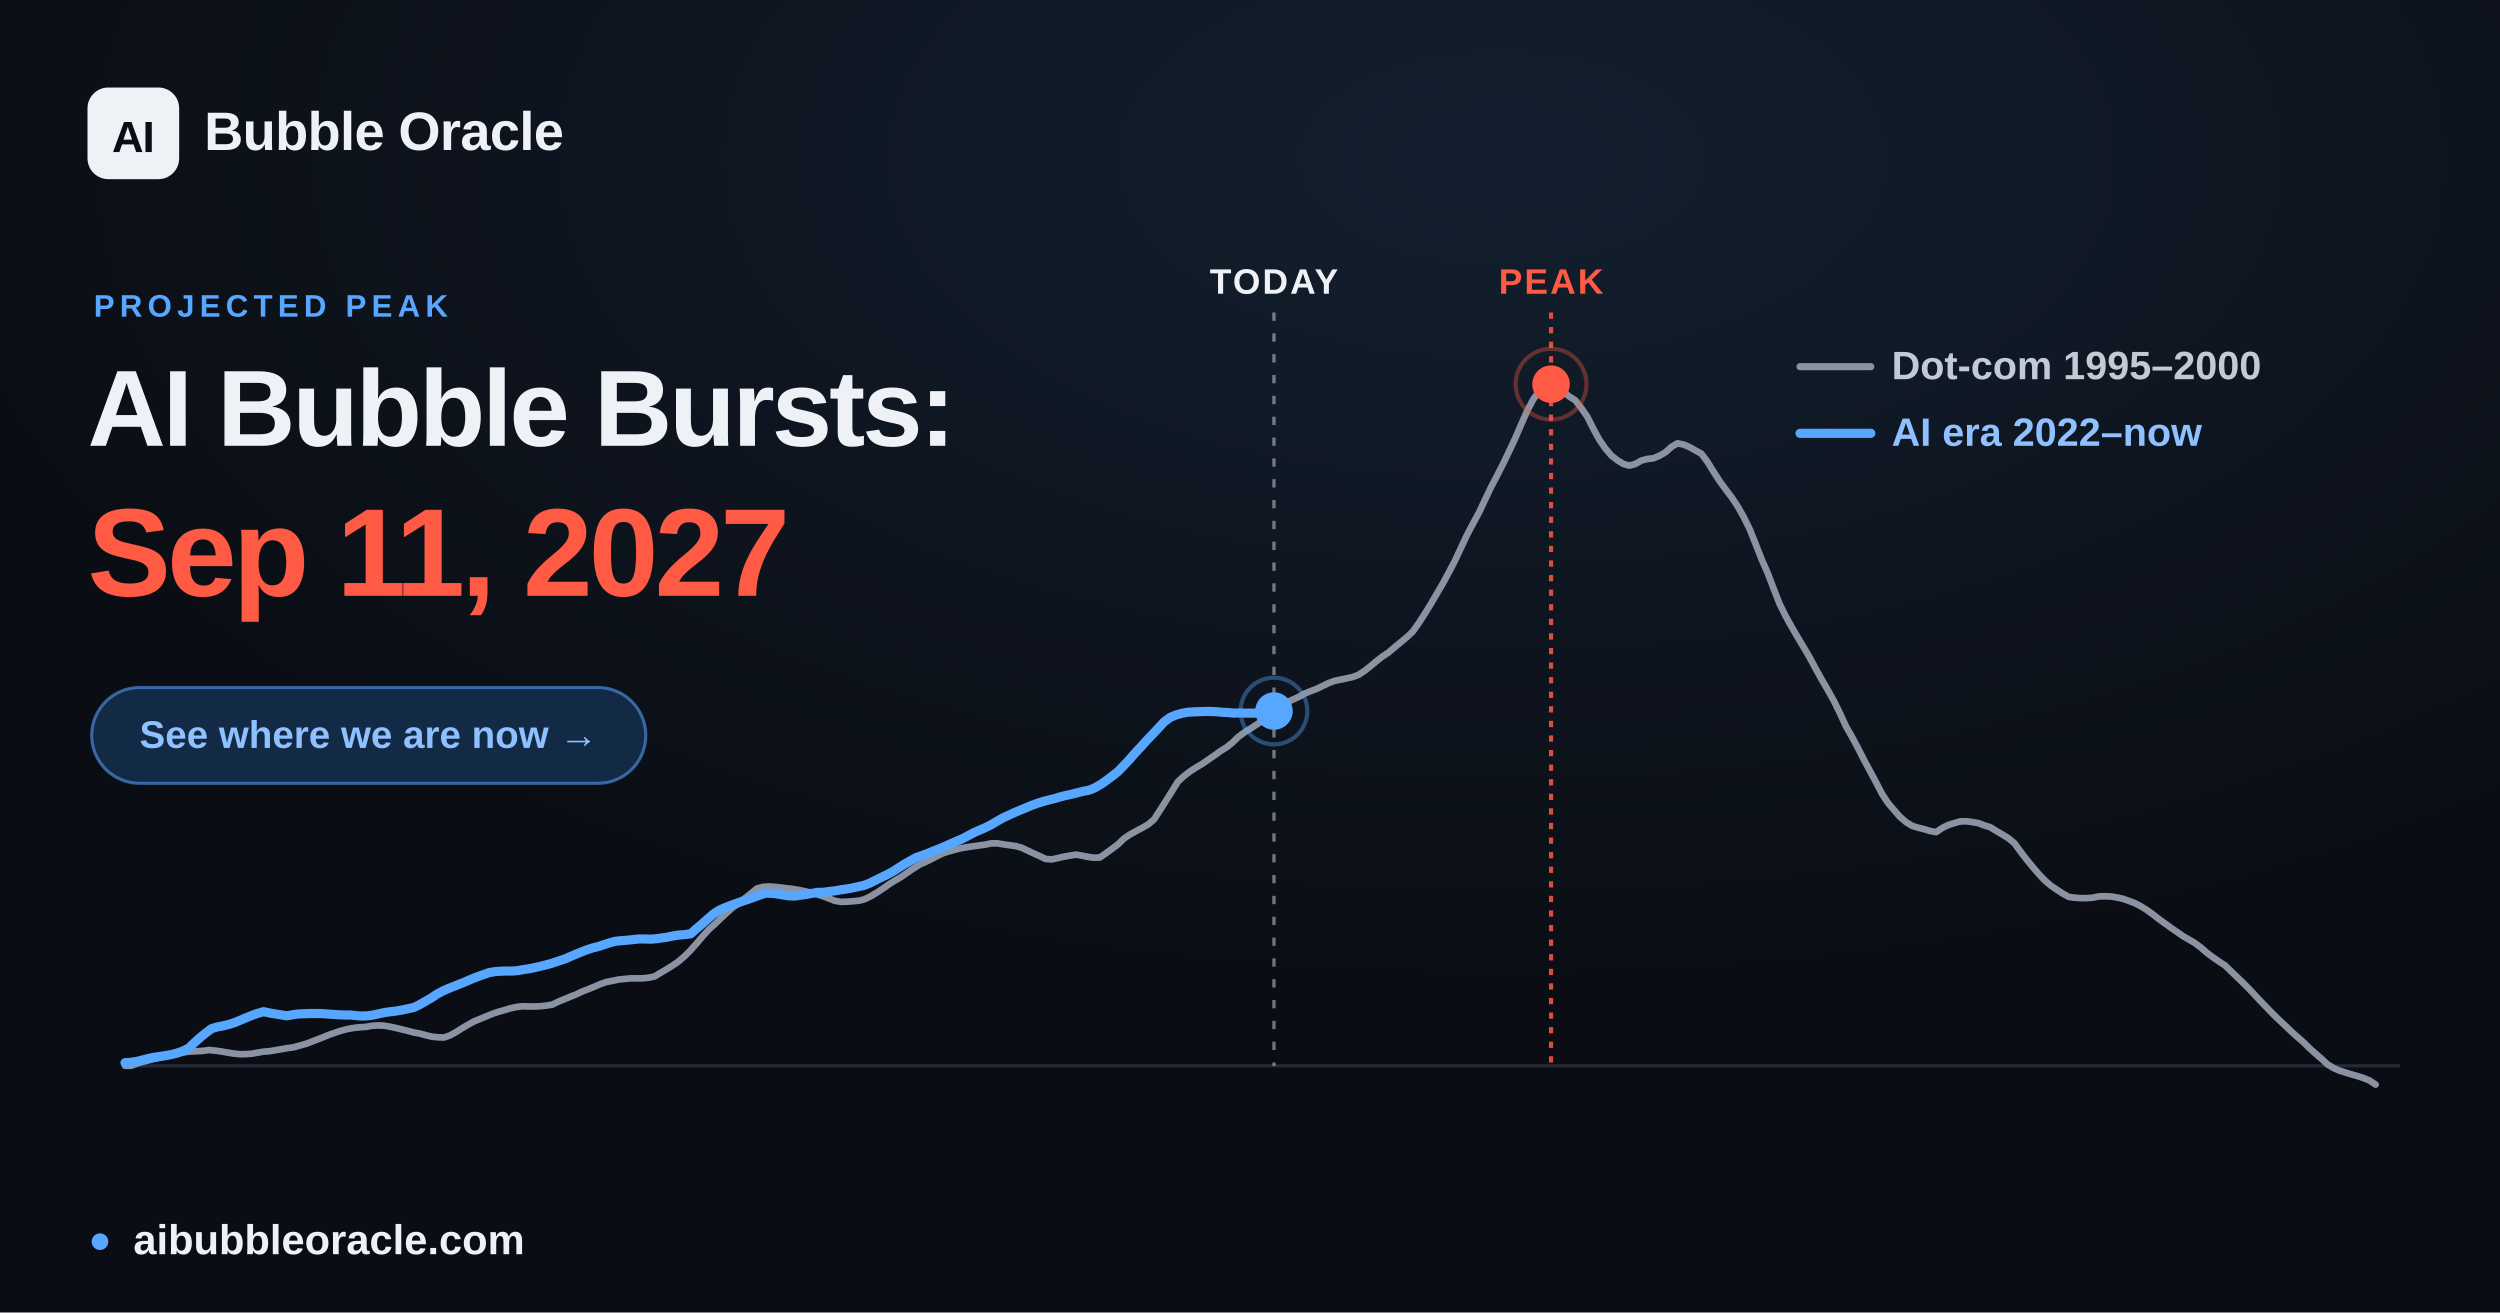
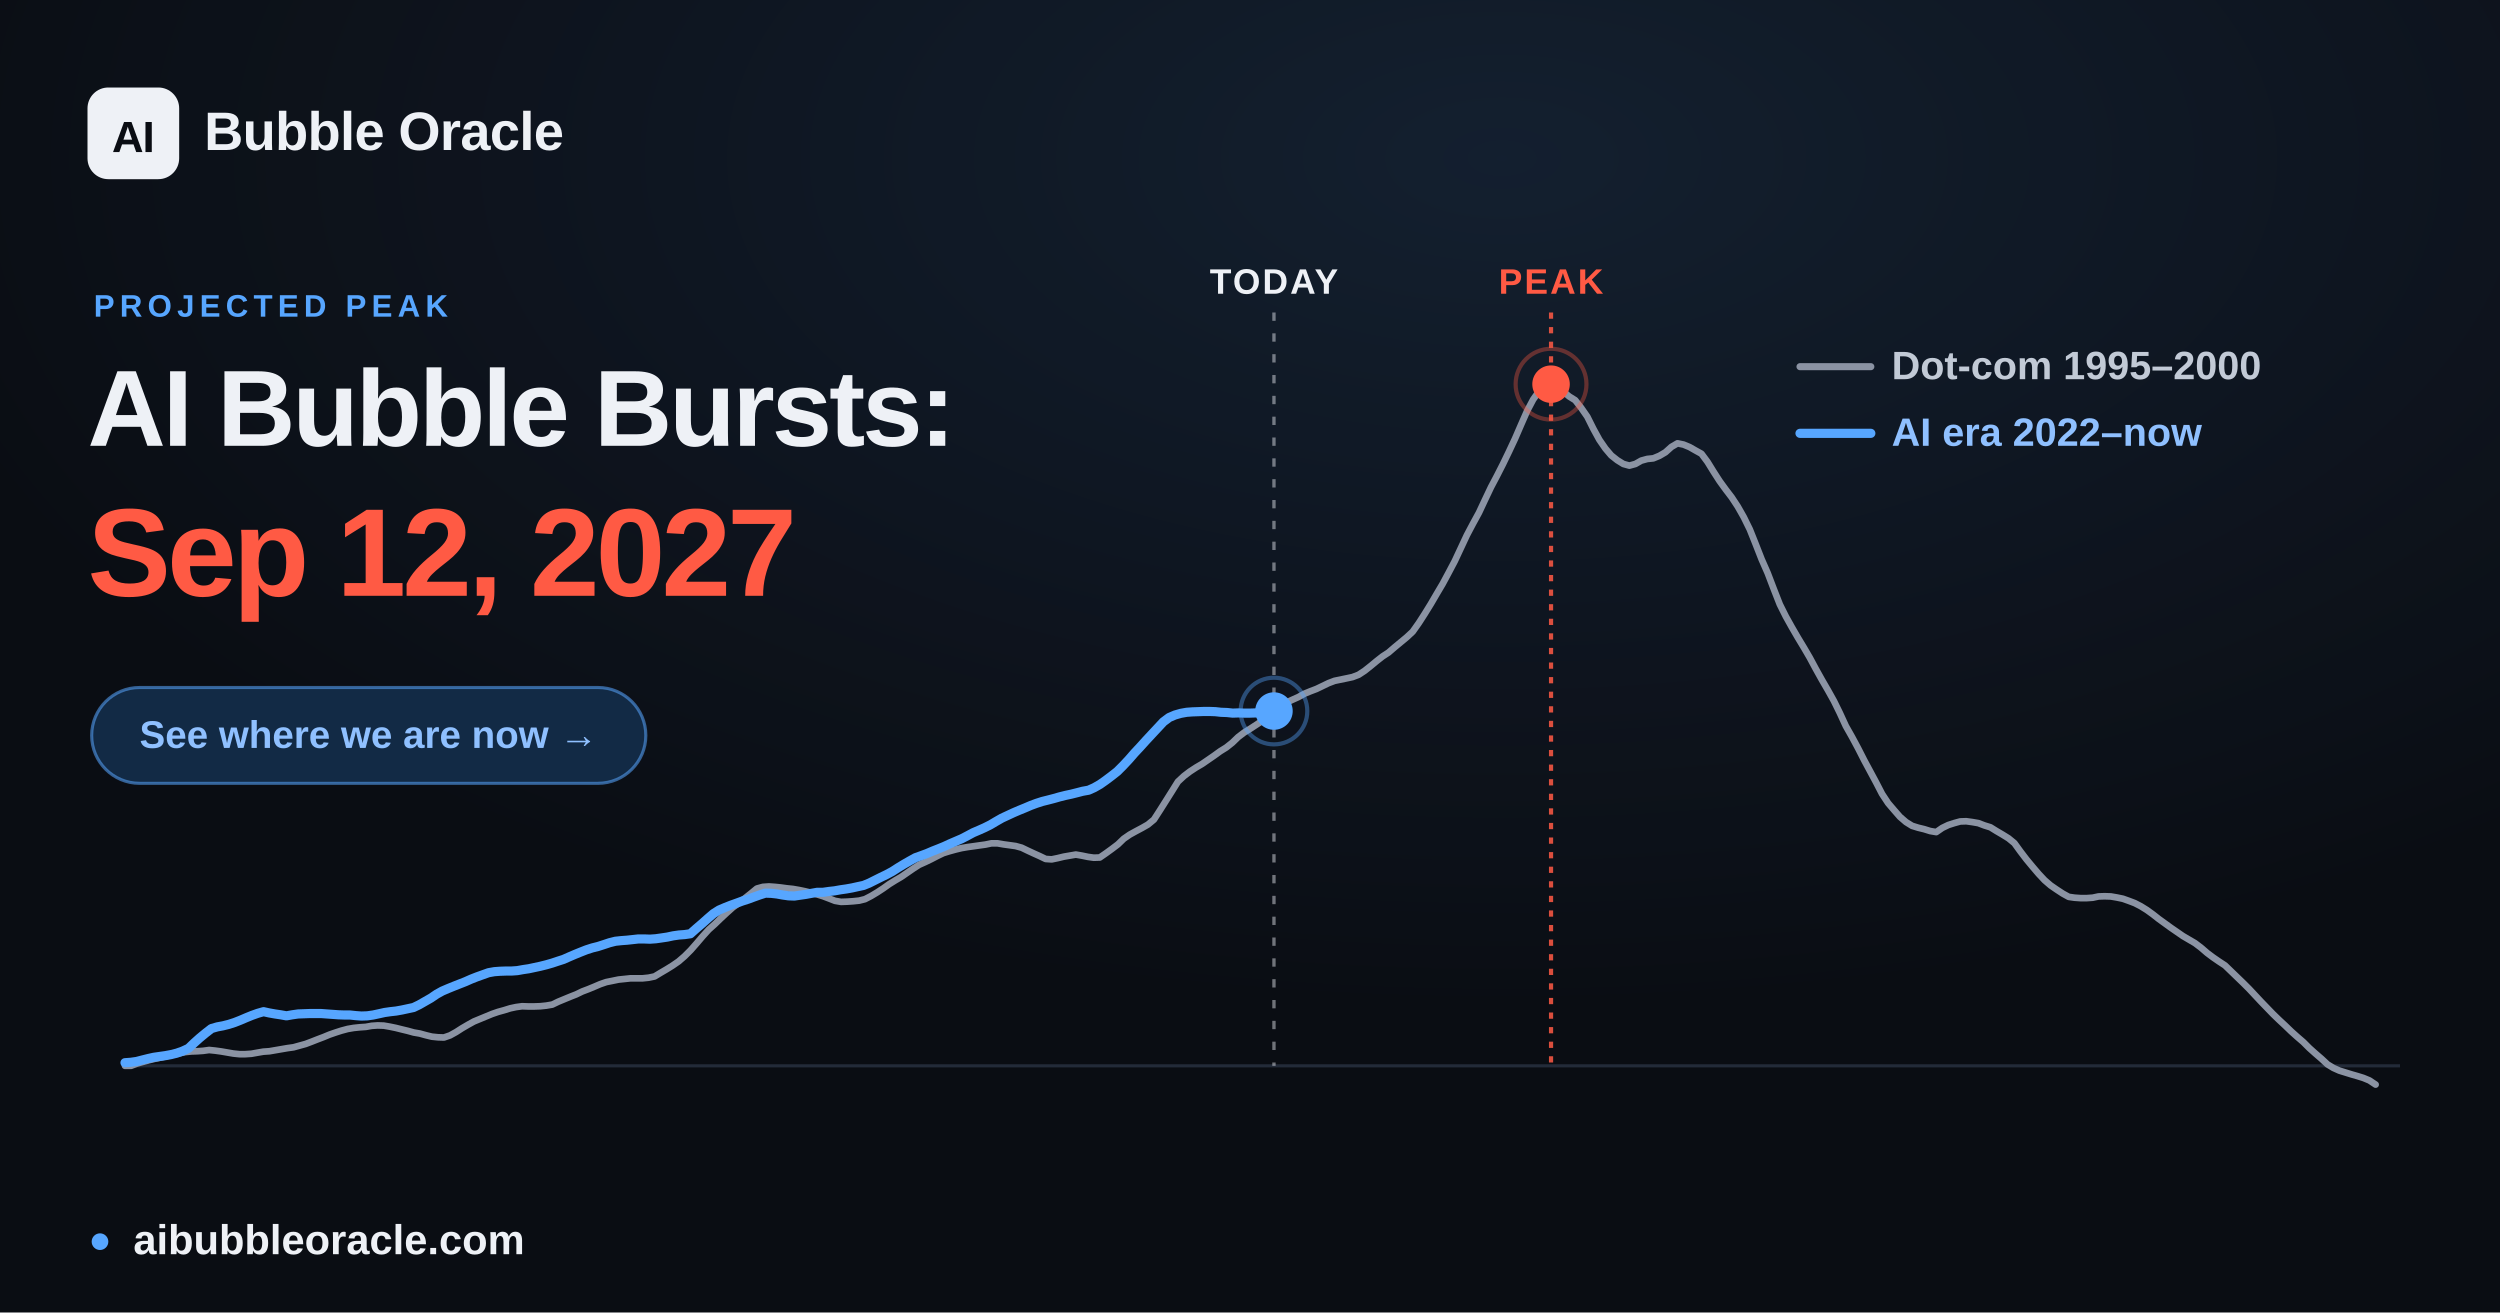
<svg xmlns="http://www.w3.org/2000/svg" width="1200" height="630" viewBox="0 0 1200 630" font-family="Arial, 'Liberation Sans', 'DejaVu Sans', sans-serif">
  <defs>
    <radialGradient id="glow" cx="60%" cy="12%" r="65%">
      <stop offset="0" stop-color="#57a6ff" stop-opacity="0.12" />
      <stop offset="1" stop-color="#57a6ff" stop-opacity="0" />
    </radialGradient>
  </defs>
  <rect width="1200" height="630" fill="#0a0d13" />
  <rect width="1200" height="630" fill="url(#glow)" />
  <line x1="60.0" y1="511.6" x2="1152.0" y2="511.6" stroke="#232b39" stroke-width="1.5" />
  <line x1="611.5" y1="150" x2="611.5" y2="511.6" stroke="#eef1f6" stroke-opacity="0.45" stroke-width="1.6" stroke-dasharray="4 6" />
  <text x="611.5" y="141" text-anchor="middle" font-size="17" font-weight="700" fill="#eef1f6" letter-spacing="1">TODAY</text>
  <line x1="744.5" y1="150" x2="744.5" y2="511.6" stroke="#ff5a44" stroke-opacity="0.85" stroke-width="2" stroke-dasharray="3 4" />
  <text x="744.5" y="141" text-anchor="middle" font-size="17" font-weight="700" fill="#ff5a44" letter-spacing="1">PEAK</text>
  <polyline points="60.0,511.6 62.9,511.6 65.8,510.5 68.6,509.7 71.5,508.9 74.4,508.2 77.3,507.6 80.3,506.9 83.1,506.2 86.0,505.6 88.9,505.0 91.8,504.7 94.6,504.6 97.5,504.4 100.4,504.0 103.3,504.3 106.2,504.7 109.1,505.2 112.0,505.7 114.9,506.0 117.8,506.0 120.7,505.8 123.5,505.3 126.4,504.8 129.3,504.6 132.2,504.1 135.1,503.6 138.0,503.1 140.9,502.7 143.8,501.9 146.7,501.1 149.6,500.0 152.4,498.9 155.3,497.8 158.2,496.6 161.1,495.6 163.9,494.7 166.9,493.9 169.8,493.4 172.7,493.1 175.6,492.9 178.4,492.4 181.3,492.2 184.2,492.3 187.1,492.8 190.0,493.4 192.8,494.1 195.7,494.8 198.6,495.6 201.5,496.1 204.4,496.9 207.3,497.6 210.2,497.9 213.1,498.0 216.0,497.0 218.9,495.4 221.7,493.6 224.6,491.9 227.5,490.3 230.4,489.1 233.3,487.9 236.2,486.7 239.1,485.7 242.0,484.9 244.9,484.0 247.7,483.4 250.6,483.0 253.5,483.1 256.4,483.1 259.3,483.0 262.2,482.7 265.1,482.2 268.0,480.8 270.9,479.6 273.8,478.4 276.6,477.3 279.5,475.9 282.4,474.8 285.3,473.6 288.1,472.4 291.0,471.4 294.0,470.8 296.9,470.2 299.8,469.9 302.6,469.6 305.5,469.6 308.4,469.6 311.3,469.3 314.2,468.7 317.0,467.0 319.9,465.3 322.8,463.5 325.7,461.5 328.6,459.0 331.5,456.1 334.4,452.8 337.3,449.4 340.2,446.2 343.1,443.6 345.9,440.9 348.8,438.2 351.7,435.6 354.6,433.5 357.5,431.2 360.4,428.9 363.3,426.5 366.2,425.7 369.1,425.5 371.9,425.7 374.8,426.0 377.7,426.4 380.6,426.7 383.5,427.2 386.4,427.8 389.3,428.5 392.2,429.3 395.1,430.2 398.0,431.3 400.8,432.4 403.7,432.9 406.6,432.8 409.5,432.6 412.4,432.3 415.2,431.6 418.1,430.1 421.1,428.3 424.0,426.4 426.8,424.4 429.7,422.6 432.6,420.9 435.5,418.9 438.4,416.9 441.2,415.1 444.1,413.8 447.0,412.4 449.9,410.9 452.8,409.5 455.7,408.6 458.6,407.8 461.5,407.1 464.4,406.6 467.3,406.2 470.1,405.8 473.0,405.4 475.9,404.8 478.8,404.8 481.7,405.3 484.6,405.7 487.5,406.1 490.4,406.9 493.3,408.3 496.1,409.6 499.0,410.9 501.9,412.3 504.8,412.5 507.7,411.9 510.6,411.2 513.5,410.7 516.4,410.2 519.3,410.7 522.2,411.3 525.0,411.7 527.9,411.6 530.8,409.6 533.7,407.5 536.6,405.3 539.4,402.6 542.3,400.6 545.2,399.0 548.2,397.4 551.0,395.8 553.9,393.4 556.8,388.9 559.7,384.3 562.6,379.7 565.4,375.2 568.3,372.5 571.2,370.3 574.1,368.4 577.0,366.7 579.9,364.7 582.8,362.7 585.7,360.6 588.6,358.8 591.5,356.5 594.3,353.8 597.2,351.6 600.1,349.8 603.0,347.9 605.9,346.0 608.8,343.7 611.7,341.2 614.6,338.8 617.5,337.2 620.3,335.9 623.2,334.6 626.1,333.0 629.0,331.8 631.9,330.7 634.8,329.3 637.7,327.9 640.6,326.8 643.5,326.2 646.4,325.6 649.2,325.0 652.1,323.9 655.0,322.0 657.9,319.7 660.8,317.3 663.6,315.1 666.5,313.2 669.4,310.7 672.3,308.3 675.2,305.9 678.1,303.2 681.0,299.1 683.9,294.6 686.8,289.9 689.6,285.1 692.5,280.2 695.4,274.8 698.3,269.3 701.2,263.1 704.1,256.9 707.0,251.4 709.9,246.1 712.8,239.9 715.7,233.8 718.5,228.5 721.4,222.8 724.3,216.8 727.2,210.6 730.1,203.9 733.0,197.3 735.9,191.8 738.8,187.7 741.7,184.7 744.5,184.4 747.4,185.6 750.3,187.9 753.2,190.3 756.1,192.1 758.9,195.7 761.9,200.0 764.8,205.8 767.7,211.1 770.6,215.3 773.4,218.6 776.3,220.9 779.2,222.7 782.1,223.5 785.0,222.7 787.8,221.1 790.7,220.3 793.6,220.0 796.5,218.8 799.4,217.1 802.3,214.5 805.2,212.8 808.1,213.4 811.0,214.6 813.8,216.2 816.7,217.8 819.6,221.7 822.5,226.4 825.4,230.9 828.3,234.9 831.2,238.7 834.1,243.1 837.0,248.2 839.9,254.1 842.7,261.1 845.6,268.5 848.5,275.1 851.4,282.7 854.3,290.1 857.2,295.9 860.1,301.1 863.0,306.1 865.9,310.9 868.7,315.7 871.6,321.1 874.5,326.3 877.4,331.3 880.3,336.5 883.1,342.2 886.0,348.5 889.0,353.8 891.9,359.2 894.8,364.9 897.6,370.1 900.5,375.5 903.4,381.1 906.3,385.5 909.2,388.9 912.0,392.1 914.9,394.6 917.8,396.4 920.7,397.3 923.6,398.0 926.5,398.9 929.4,399.4 932.3,397.4 935.2,396.0 938.0,395.1 940.9,394.3 943.8,394.2 946.7,394.6 949.6,395.1 952.5,396.2 955.4,397.1 958.3,398.9 961.2,400.6 964.1,402.4 966.9,404.7 969.8,408.7 972.7,412.5 975.6,416.0 978.5,419.4 981.4,422.5 984.3,425.0 987.2,427.0 990.1,428.9 993.0,430.5 995.8,430.9 998.7,431.1 1001.6,431.1 1004.5,430.9 1007.3,430.3 1010.2,430.2 1013.2,430.3 1016.1,430.8 1019.0,431.4 1021.8,432.4 1024.7,433.5 1027.6,435.0 1030.5,436.8 1033.4,438.9 1036.2,441.1 1039.1,443.2 1042.0,445.3 1044.9,447.3 1047.8,449.3 1050.7,451.0 1053.6,452.7 1056.5,454.9 1059.4,457.4 1062.2,459.5 1065.1,461.5 1068.0,463.4 1070.9,466.2 1073.8,469.0 1076.7,471.8 1079.6,474.7 1082.5,477.8 1085.4,480.9 1088.3,483.9 1091.1,486.8 1094.0,489.6 1096.9,492.3 1099.8,495.1 1102.7,497.7 1105.6,500.2 1108.5,503.1 1111.4,505.7 1114.3,508.2 1117.2,510.9 1120.0,512.6 1122.9,513.9 1125.8,514.8 1128.7,515.7 1131.5,516.5 1134.4,517.4 1137.3,518.6 1140.3,520.6" fill="none" stroke="#8b93a3" stroke-width="3.2" stroke-linejoin="round" stroke-linecap="round" />
-   <polyline points="60.0,510.1 62.8,509.9 65.6,509.5 68.3,508.8 71.1,508.1 73.9,507.5 76.6,507.1 79.4,506.7 82.1,506.2 84.9,505.5 87.7,504.5 90.5,503.2 93.2,500.6 96.0,498.1 98.8,495.8 101.6,493.7 104.4,492.9 107.1,492.4 109.9,491.7 112.7,490.8 115.4,489.7 118.2,488.5 120.9,487.4 123.7,486.4 126.5,485.6 129.3,486.2 132.1,486.7 134.8,487.1 137.6,487.6 140.4,487.1 143.2,486.7 145.9,486.6 148.7,486.5 151.4,486.5 154.2,486.5 157.0,486.7 159.7,486.9 162.5,487.1 165.3,487.2 168.1,487.2 170.9,487.5 173.6,487.7 176.4,487.6 179.2,487.2 181.9,486.6 184.7,486.0 187.5,485.6 190.2,485.3 193.0,484.8 195.8,484.2 198.6,483.6 201.3,482.3 204.1,480.7 206.9,479.1 209.7,477.2 212.5,475.7 215.2,474.5 218.0,473.4 220.7,472.3 223.5,471.2 226.2,470.0 229.0,468.9 231.8,467.9 234.6,466.9 237.4,466.4 240.1,466.2 242.9,466.1 245.7,466.1 248.5,465.9 251.2,465.4 254.0,465.0 256.8,464.4 259.5,463.8 262.3,463.1 265.1,462.3 267.8,461.4 270.6,460.5 273.4,459.3 276.2,458.1 278.9,457.0 281.7,455.9 284.5,455.0 287.3,454.3 290.0,453.4 292.8,452.5 295.5,451.8 298.3,451.5 301.1,451.3 303.9,451.0 306.6,450.7 309.4,450.7 312.2,450.8 315.0,450.6 317.8,450.2 320.5,449.8 323.3,449.2 326.0,448.8 328.8,448.6 331.6,448.2 334.3,445.8 337.1,443.4 339.9,440.9 342.7,438.5 345.4,436.8 348.2,435.6 351.0,434.5 353.8,433.5 356.6,432.5 359.3,431.6 362.1,430.6 364.8,429.6 367.6,428.7 370.4,428.8 373.1,429.1 375.9,429.6 378.7,430.0 381.5,430.1 384.3,429.7 387.0,429.3 389.8,428.8 392.6,428.3 395.3,428.3 398.1,427.9 400.8,427.6 403.6,427.1 406.4,426.7 409.2,426.2 411.9,425.6 414.7,425.0 417.5,423.9 420.3,422.5 423.1,421.1 425.8,419.8 428.6,418.3 431.4,416.5 434.1,414.8 436.9,413.2 439.6,411.7 442.4,410.7 445.2,409.7 448.0,408.5 450.8,407.4 453.5,406.3 456.3,405.0 459.1,403.8 461.9,402.6 464.6,401.2 467.4,399.7 470.1,398.5 472.9,397.3 475.7,395.9 478.4,394.3 481.2,392.7 484.0,391.4 486.8,390.1 489.6,388.9 492.3,387.8 495.1,386.6 497.9,385.6 500.7,384.7 503.4,384.0 506.2,383.3 508.9,382.5 511.7,381.8 514.5,381.2 517.3,380.5 520.0,379.8 522.8,379.3 525.6,378.1 528.4,376.5 531.1,374.6 533.9,372.5 536.7,370.3 539.4,367.5 542.2,364.5 544.9,361.4 547.7,358.4 550.5,355.3 553.3,352.4 556.1,349.4 558.8,346.5 561.6,344.4 564.4,343.2 567.2,342.4 569.9,341.9 572.7,341.7 575.5,341.6 578.2,341.5 581.0,341.5 583.8,341.6 586.5,341.9 589.3,342.0 592.1,342.3 594.9,342.2 597.6,342.3 600.4,342.3 603.2,342.3 606.0,342.0 608.7,341.4 611.5,341.3" fill="none" stroke="#57a6ff" stroke-width="4.4" stroke-linejoin="round" stroke-linecap="round" />
+   <polyline points="60.0,510.1 62.8,509.9 65.6,509.5 68.3,508.8 71.1,508.1 73.8,507.5 76.6,507.1 79.4,506.7 82.1,506.2 84.9,505.5 87.7,504.5 90.5,503.2 93.2,500.6 96.0,498.1 98.8,495.8 101.5,493.7 104.3,492.9 107.0,492.4 109.8,491.7 112.6,490.8 115.4,489.7 118.2,488.5 120.9,487.4 123.7,486.4 126.5,485.6 129.2,486.2 132.0,486.7 134.7,487.1 137.5,487.6 140.3,487.1 143.1,486.7 145.9,486.6 148.6,486.5 151.4,486.5 154.2,486.5 156.9,486.7 159.7,486.9 162.4,487.1 165.2,487.2 168.0,487.2 170.8,487.5 173.5,487.7 176.3,487.6 179.1,487.2 181.9,486.6 184.6,486.0 187.4,485.6 190.1,485.3 192.9,484.8 195.7,484.2 198.5,483.6 201.2,482.3 204.0,480.7 206.8,479.1 209.6,477.2 212.3,475.7 215.1,474.5 217.8,473.4 220.6,472.3 223.4,471.2 226.1,470.0 228.9,468.9 231.7,467.9 234.5,466.9 237.3,466.4 240.0,466.2 242.8,466.1 245.5,466.1 248.3,465.9 251.1,465.4 253.8,465.0 256.6,464.4 259.4,463.8 262.2,463.1 265.0,462.3 267.7,461.4 270.5,460.5 273.2,459.3 276.0,458.1 278.7,457.0 281.5,455.9 284.3,455.0 287.1,454.3 289.9,453.4 292.6,452.5 295.4,451.8 298.2,451.5 300.9,451.3 303.7,451.0 306.4,450.7 309.2,450.7 312.0,450.8 314.8,450.6 317.6,450.2 320.3,449.8 323.1,449.2 325.9,448.8 328.6,448.6 331.4,448.2 334.1,445.8 336.9,443.4 339.7,440.9 342.5,438.5 345.2,436.8 348.0,435.6 350.8,434.5 353.6,433.5 356.3,432.5 359.1,431.6 361.8,430.6 364.6,429.6 367.4,428.7 370.2,428.8 372.9,429.1 375.7,429.6 378.5,430.0 381.3,430.1 384.0,429.7 386.8,429.3 389.5,428.8 392.3,428.3 395.1,428.3 397.9,427.9 400.6,427.6 403.4,427.1 406.2,426.7 409.0,426.2 411.7,425.6 414.5,425.0 417.2,423.9 420.0,422.5 422.8,421.1 425.5,419.8 428.3,418.3 431.1,416.5 433.9,414.8 436.7,413.2 439.4,411.7 442.2,410.7 444.9,409.7 447.7,408.5 450.5,407.4 453.2,406.3 456.0,405.0 458.8,403.8 461.6,402.6 464.3,401.2 467.1,399.7 469.9,398.5 472.6,397.3 475.4,395.9 478.1,394.3 480.9,392.7 483.7,391.4 486.5,390.1 489.3,388.9 492.0,387.8 494.8,386.6 497.5,385.6 500.3,384.7 503.1,384.0 505.8,383.3 508.6,382.5 511.4,381.8 514.2,381.2 517.0,380.5 519.7,379.8 522.5,379.3 525.2,378.1 528.0,376.5 530.7,374.6 533.5,372.5 536.3,370.3 539.1,367.5 541.9,364.5 544.6,361.4 547.4,358.4 550.2,355.3 552.9,352.4 555.7,349.4 558.4,346.5 561.2,344.4 564.0,343.2 566.8,342.4 569.6,341.9 572.3,341.7 575.1,341.6 577.9,341.5 580.6,341.5 583.4,341.6 586.1,341.9 588.9,342.0 591.7,342.3 594.5,342.2 597.2,342.3 600.0,342.3 602.8,342.2 605.6,342.0 608.3,341.4 611.1,341.3 611.5,341.3" fill="none" stroke="#57a6ff" stroke-width="4.4" stroke-linejoin="round" stroke-linecap="round" />
  <circle cx="611.5" cy="341.3" r="9" fill="#57a6ff" />
  <circle cx="611.5" cy="341.3" r="16" fill="none" stroke="#57a6ff" stroke-opacity="0.4" stroke-width="2" />
  <circle cx="744.5" cy="184.4" r="17" fill="none" stroke="#ff5a44" stroke-opacity="0.35" stroke-width="2" />
  <circle cx="744.5" cy="184.4" r="9" fill="#ff5a44" />
  <g font-size="19" font-weight="600">
    <line x1="864" y1="176" x2="898" y2="176" stroke="#8b93a3" stroke-width="3.4" stroke-linecap="round" />
    <text x="908" y="182" fill="#c2cad6">Dot-com  1995–2000</text>
    <line x1="864" y1="208" x2="898" y2="208" stroke="#57a6ff" stroke-width="4.4" stroke-linecap="round" />
    <text x="908" y="214" fill="#8fc0ff">AI era  2022–now</text>
  </g>
  <rect x="42" y="42" width="44" height="44" rx="10" fill="#eef1f6" />
  <text x="64" y="73" text-anchor="middle" font-size="21" font-weight="800" fill="#0a0d13" letter-spacing="-0.5">AI</text>
  <text x="98" y="72" font-size="26" font-weight="700" fill="#eef1f6" letter-spacing="-0.3">Bubble Oracle</text>
  <text x="45" y="152" font-size="15" font-weight="700" fill="#57a6ff" letter-spacing="2.5">PROJECTED PEAK</text>
  <text x="42" y="214" font-size="52" font-weight="800" fill="#eef1f6" letter-spacing="-1.4">AI Bubble Bursts:</text>
-   <text x="42" y="286" font-size="60" font-weight="800" fill="#ff5a44" letter-spacing="-1.8">Sep 11, 2027</text>
+   <text x="42" y="286" font-size="60" font-weight="800" fill="#ff5a44" letter-spacing="-1.8">Sep 12, 2027</text>
  <rect x="44" y="330" width="266" height="46" rx="23" fill="#122a45" stroke="#57a6ff" stroke-opacity="0.55" stroke-width="1.5" />
  <text x="177" y="359" text-anchor="middle" font-size="18.5" font-weight="700" fill="#8fc0ff">See where we are now  →</text>
  <circle cx="48" cy="596" r="4" fill="#57a6ff" />
  <text x="64" y="602" font-size="20" font-weight="600" fill="#eef1f6">aibubbleoracle.com</text>
</svg>
